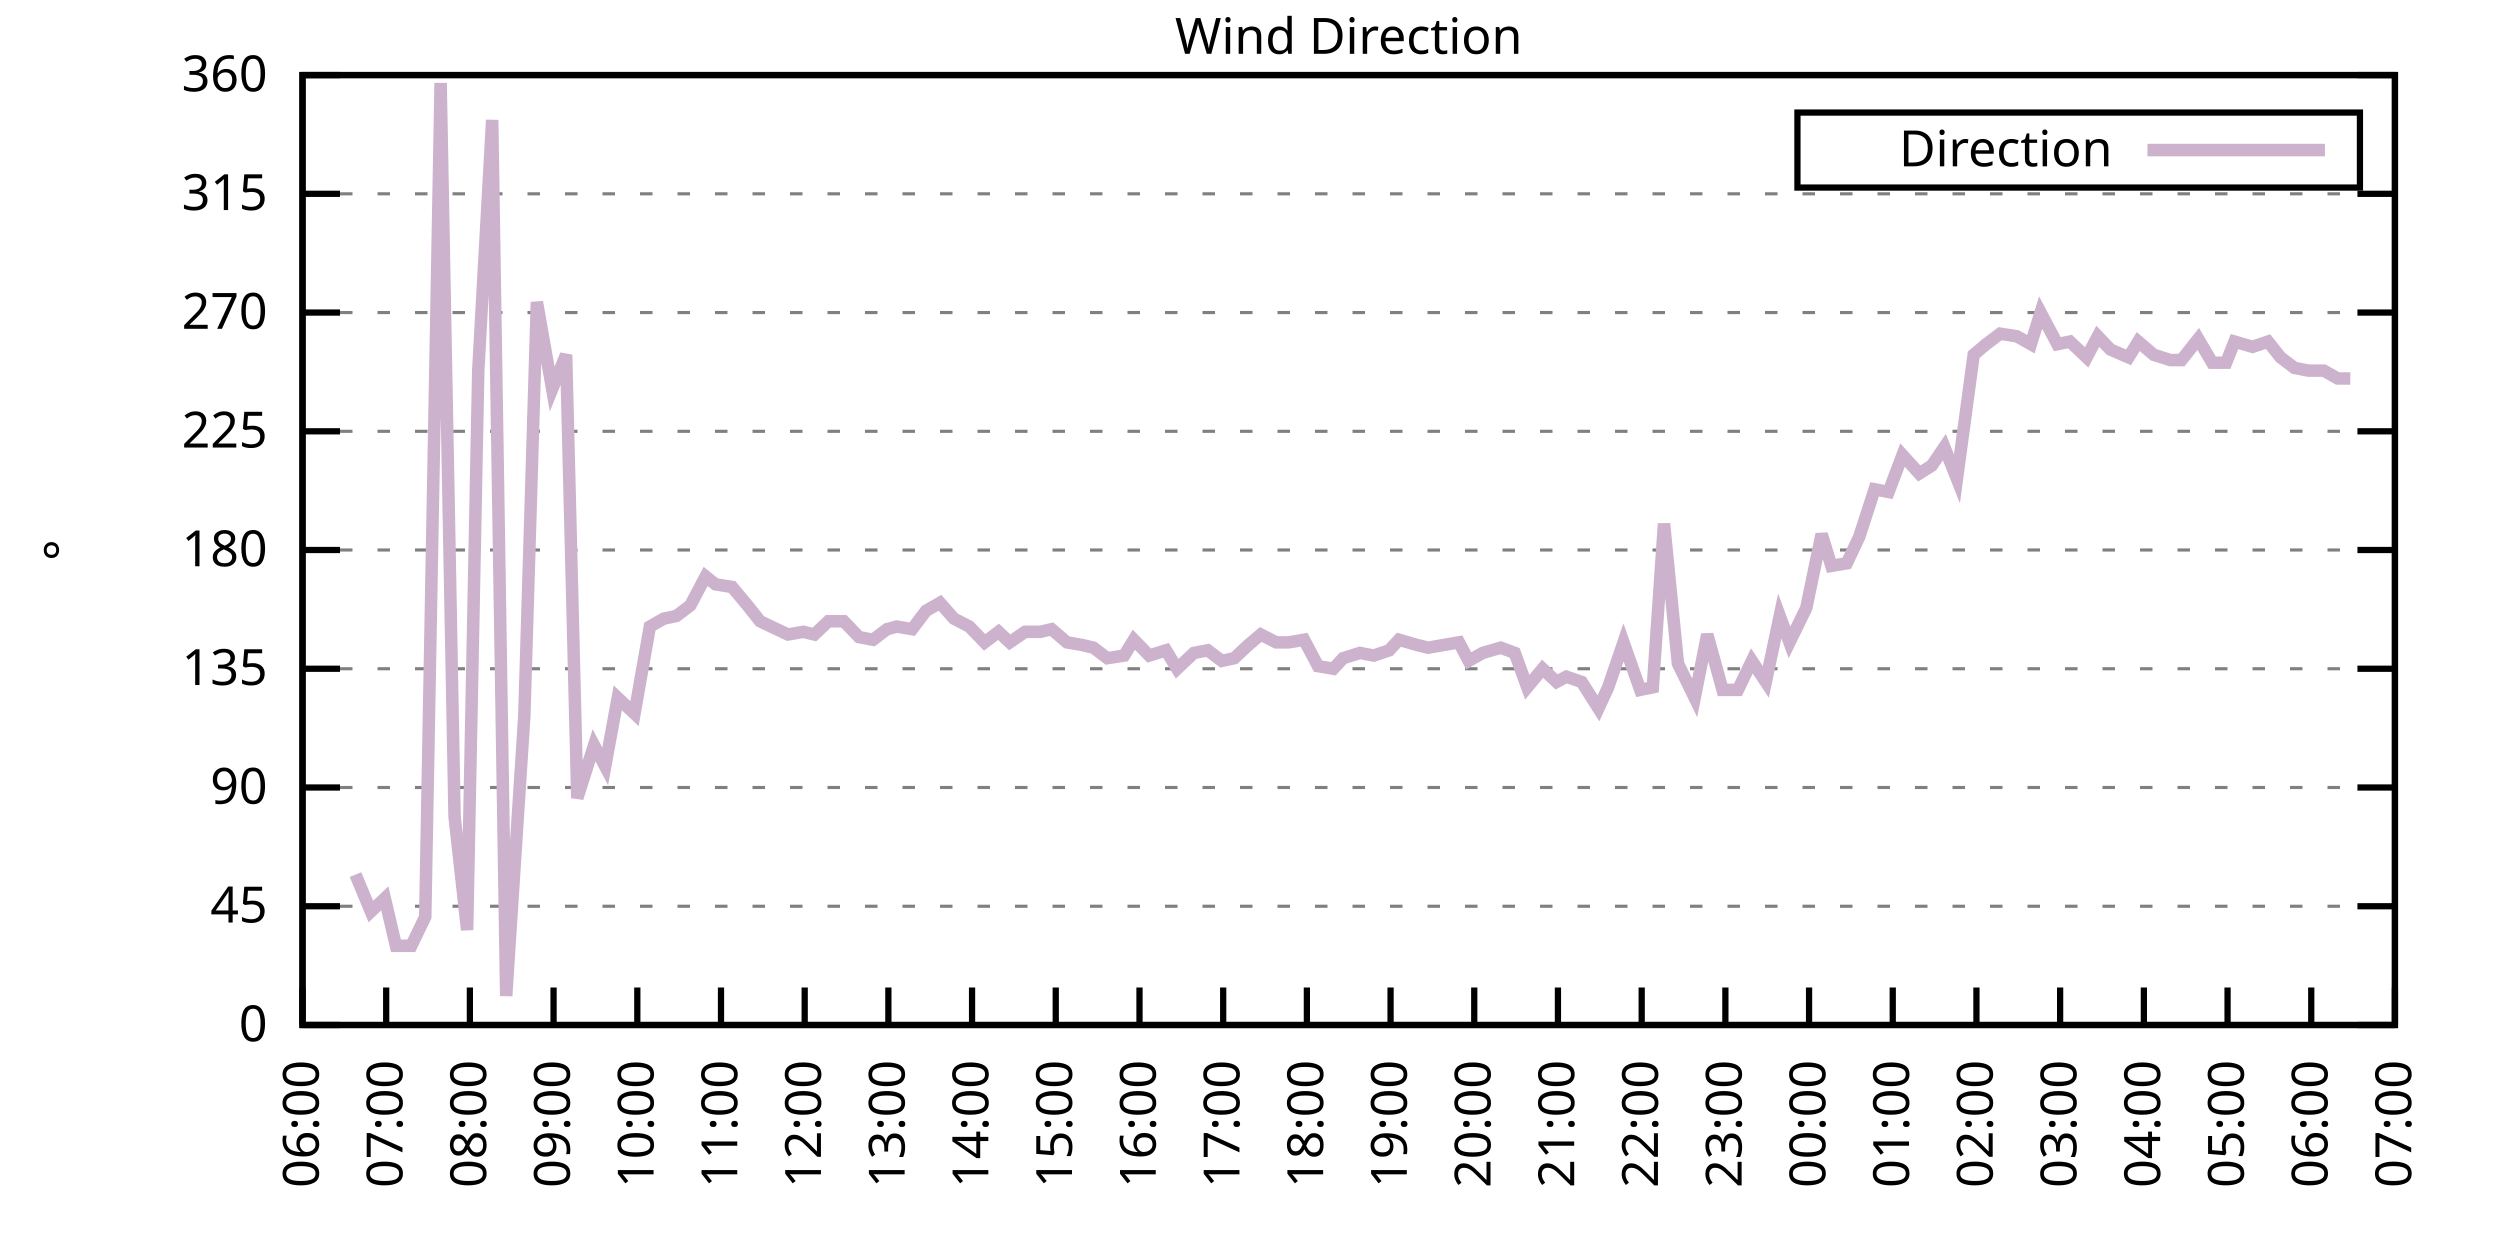
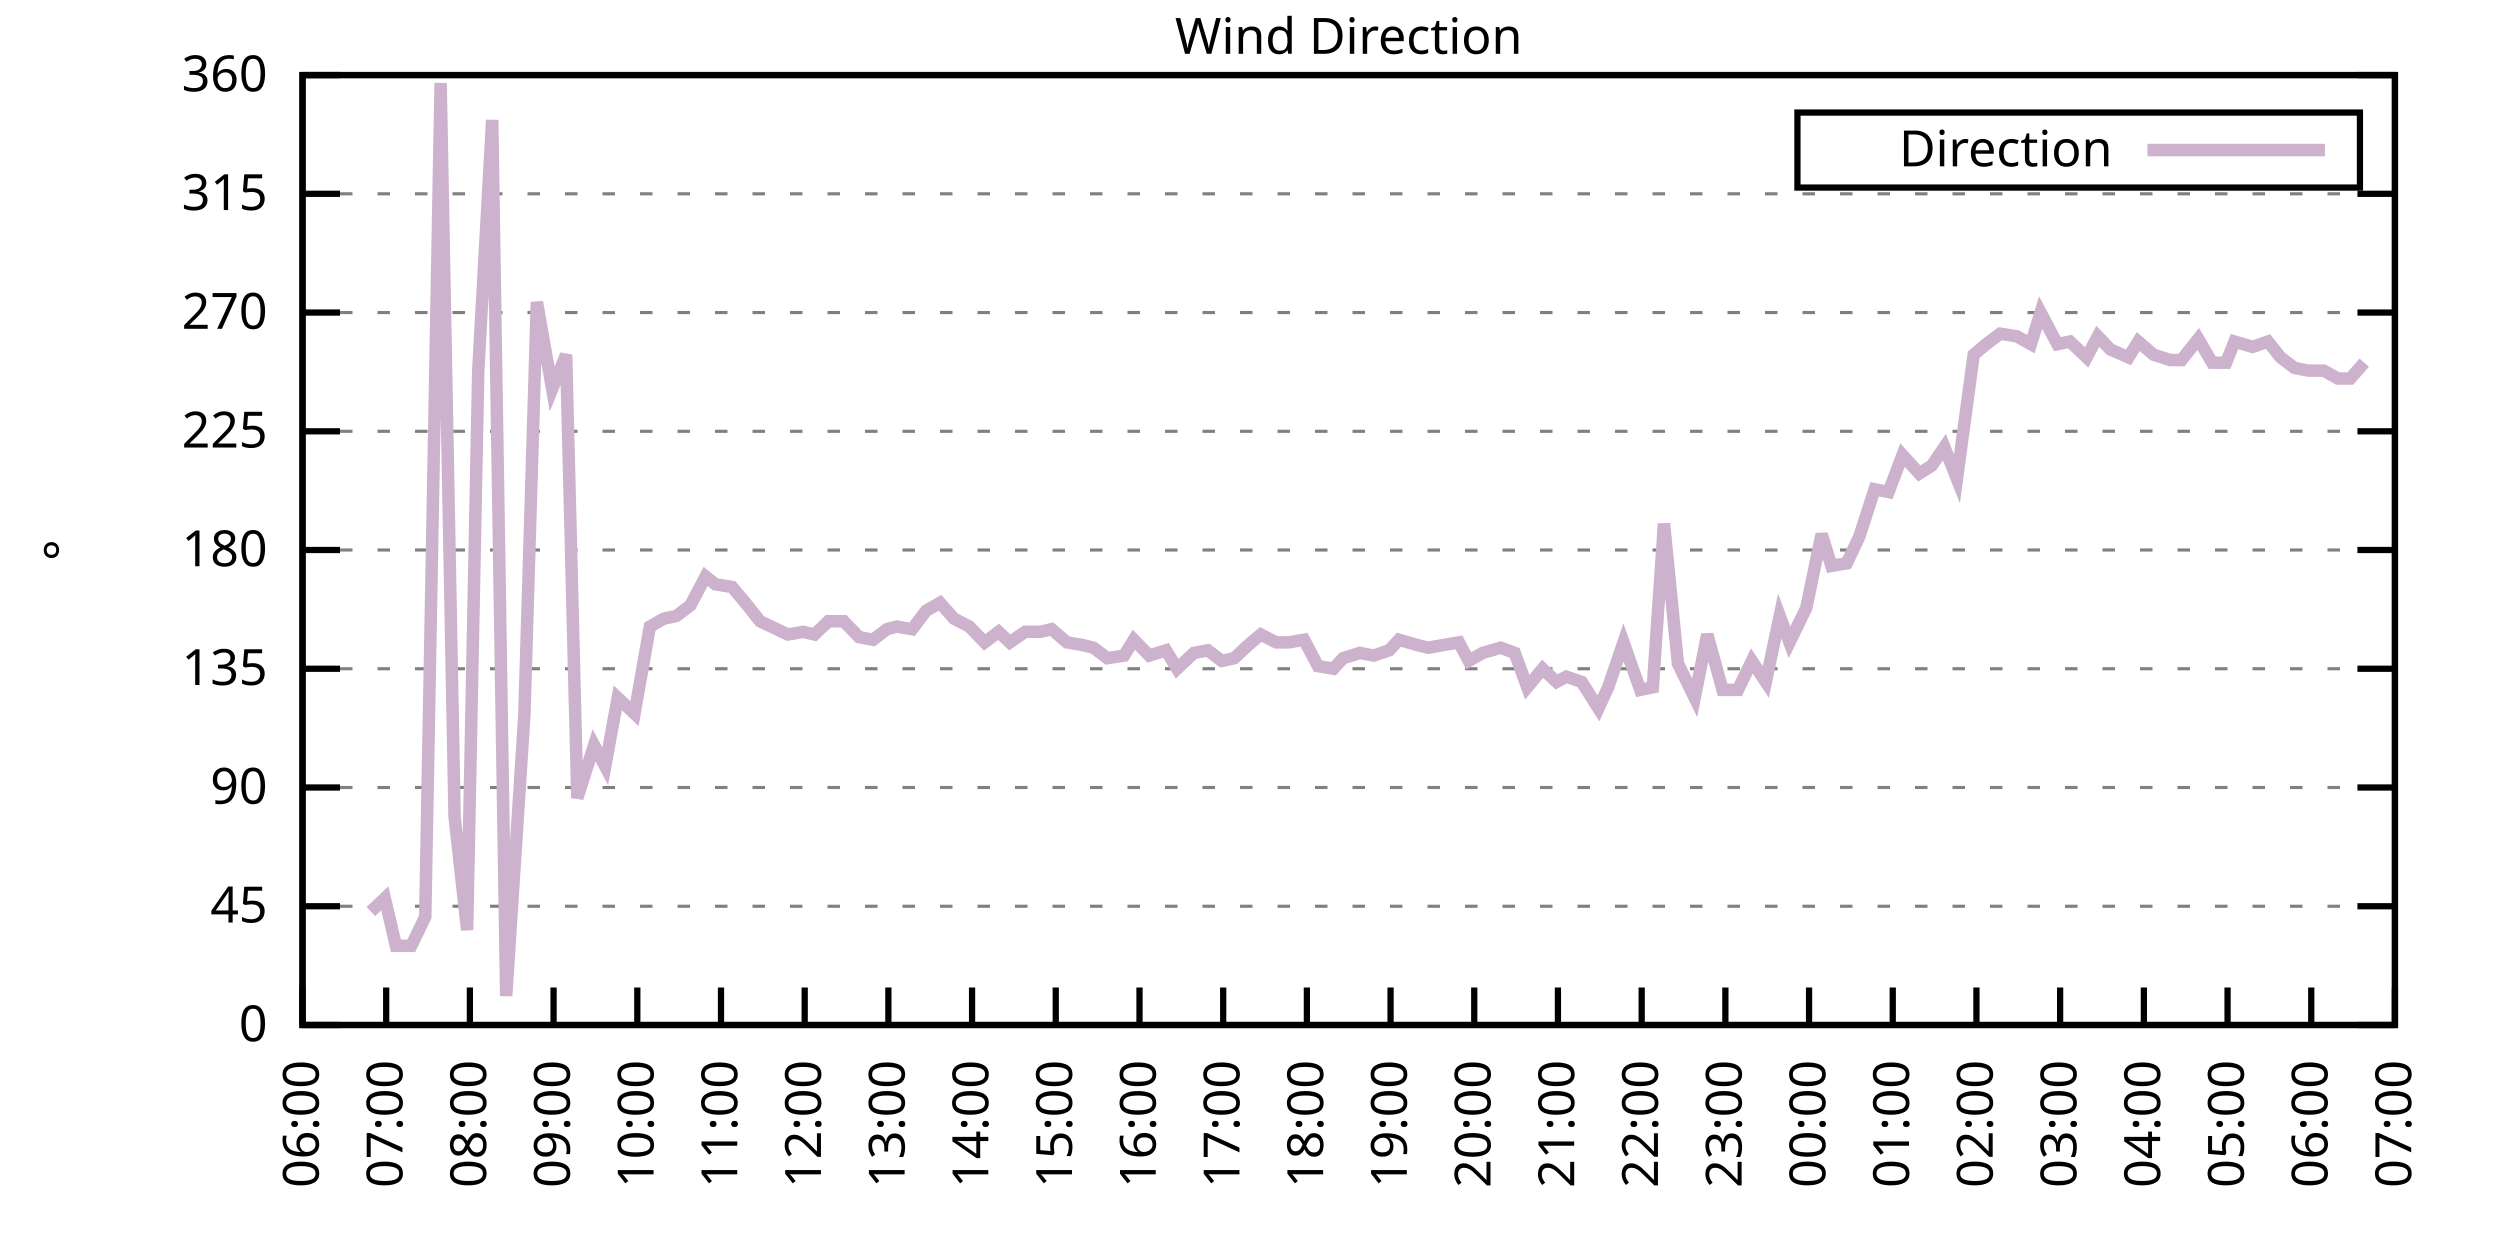
<svg xmlns="http://www.w3.org/2000/svg" xmlns:xlink="http://www.w3.org/1999/xlink" width="400" height="200" viewBox="0 0 400 200">
  <g id="gnuplot_canvas">
    <rect x="0" y="0" width="400" height="200" fill="none" />
    <defs>
      <circle id="gpDot" r="0.5" stroke-width="0.5" stroke="currentColor" />
      <path id="gpPt0" stroke-width="0.333" stroke="currentColor" d="M-1,0 h2 M0,-1 v2" />
      <path id="gpPt1" stroke-width="0.333" stroke="currentColor" d="M-1,-1 L1,1 M1,-1 L-1,1" />
      <path id="gpPt2" stroke-width="0.333" stroke="currentColor" d="M-1,0 L1,0 M0,-1 L0,1 M-1,-1 L1,1 M-1,1 L1,-1" />
      <rect id="gpPt3" stroke-width="0.333" stroke="currentColor" x="-1" y="-1" width="2" height="2" />
      <rect id="gpPt4" stroke-width="0.333" stroke="currentColor" fill="currentColor" x="-1" y="-1" width="2" height="2" />
      <circle id="gpPt5" stroke-width="0.333" stroke="currentColor" cx="0" cy="0" r="1" />
      <use xlink:href="#gpPt5" id="gpPt6" fill="currentColor" stroke="none" />
      <path id="gpPt7" stroke-width="0.333" stroke="currentColor" d="M0,-1.33 L-1.33,0.67 L1.33,0.67 z" />
      <use xlink:href="#gpPt7" id="gpPt8" fill="currentColor" stroke="none" />
      <use xlink:href="#gpPt7" id="gpPt9" stroke="currentColor" transform="rotate(180)" />
      <use xlink:href="#gpPt9" id="gpPt10" fill="currentColor" stroke="none" />
      <use xlink:href="#gpPt3" id="gpPt11" stroke="currentColor" transform="rotate(45)" />
      <use xlink:href="#gpPt11" id="gpPt12" fill="currentColor" stroke="none" />
      <path id="gpPt13" stroke-width="0.333" stroke="currentColor" d="M0,1.330 L1.265,0.411 L0.782,-1.067 L-0.782,-1.076 L-1.265,0.411 z" />
      <use xlink:href="#gpPt13" id="gpPt14" fill="currentColor" stroke="none" />
      <filter id="textbox" filterUnits="objectBoundingBox" x="0" y="0" height="1" width="1">
        <feFlood flood-color="white" flood-opacity="1" result="bgnd" />
        <feComposite in="SourceGraphic" in2="bgnd" operator="atop" />
      </filter>
      <filter id="greybox" filterUnits="objectBoundingBox" x="0" y="0" height="1" width="1">
        <feFlood flood-color="lightgrey" flood-opacity="1" result="grey" />
        <feComposite in="SourceGraphic" in2="grey" operator="atop" />
      </filter>
    </defs>
    <g fill="none" color="white" stroke="currentColor" stroke-width="1.00" stroke-linecap="butt" stroke-linejoin="miter">
</g>
    <g fill="none" color="black" stroke="currentColor" stroke-width="1.00" stroke-linecap="butt" stroke-linejoin="miter">
      <g stroke="none" shape-rendering="crispEdges">
        <polygon fill="rgb(255, 255, 255)" points="48.40,164.00 383.18,164.00 383.18,12.02 48.40,12.02 " />
      </g>
    </g>
    <g fill="none" color="black" stroke="currentColor" stroke-width="1.00" stroke-linecap="butt" stroke-linejoin="miter">
</g>
    <g fill="none" color="black" stroke="black" stroke-width="0.50" stroke-linecap="butt" stroke-linejoin="miter">
</g>
    <g fill="none" color="gray" stroke="currentColor" stroke-width="0.50" stroke-linecap="butt" stroke-linejoin="miter">
      <path stroke="gray" stroke-dasharray="2,4" class="gridline" d="M48.40,164.00 L383.19,164.00  " />
    </g>
    <g fill="none" color="gray" stroke="gray" stroke-width="1.00" stroke-linecap="butt" stroke-linejoin="miter">
</g>
    <g fill="none" color="black" stroke="currentColor" stroke-width="1.00" stroke-linecap="butt" stroke-linejoin="miter">
      <path stroke="black" d="M48.40,164.00 L54.40,164.00 M383.19,164.00 L377.19,164.00  " />
      <g transform="translate(42.80,166.60)" stroke="none" fill="black" font-family="Sans" font-size="8.00" text-anchor="end">
        <text>
          <tspan font-family="Sans"> 0</tspan>
        </text>
      </g>
    </g>
    <g fill="none" color="black" stroke="currentColor" stroke-width="1.00" stroke-linecap="butt" stroke-linejoin="miter">
</g>
    <g fill="none" color="black" stroke="black" stroke-width="0.50" stroke-linecap="butt" stroke-linejoin="miter">
</g>
    <g fill="none" color="gray" stroke="currentColor" stroke-width="0.50" stroke-linecap="butt" stroke-linejoin="miter">
      <path stroke="gray" stroke-dasharray="2,4" class="gridline" d="M48.40,145.00 L383.19,145.00  " />
    </g>
    <g fill="none" color="gray" stroke="gray" stroke-width="1.00" stroke-linecap="butt" stroke-linejoin="miter">
</g>
    <g fill="none" color="black" stroke="currentColor" stroke-width="1.00" stroke-linecap="butt" stroke-linejoin="miter">
      <path stroke="black" d="M48.40,145.00 L54.40,145.00 M383.19,145.00 L377.19,145.00  " />
      <g transform="translate(42.80,147.60)" stroke="none" fill="black" font-family="Sans" font-size="8.00" text-anchor="end">
        <text>
          <tspan font-family="Sans"> 45</tspan>
        </text>
      </g>
    </g>
    <g fill="none" color="black" stroke="currentColor" stroke-width="1.00" stroke-linecap="butt" stroke-linejoin="miter">
</g>
    <g fill="none" color="black" stroke="black" stroke-width="0.50" stroke-linecap="butt" stroke-linejoin="miter">
</g>
    <g fill="none" color="gray" stroke="currentColor" stroke-width="0.50" stroke-linecap="butt" stroke-linejoin="miter">
      <path stroke="gray" stroke-dasharray="2,4" class="gridline" d="M48.40,126.00 L383.19,126.00  " />
    </g>
    <g fill="none" color="gray" stroke="gray" stroke-width="1.00" stroke-linecap="butt" stroke-linejoin="miter">
</g>
    <g fill="none" color="black" stroke="currentColor" stroke-width="1.00" stroke-linecap="butt" stroke-linejoin="miter">
      <path stroke="black" d="M48.40,126.00 L54.40,126.00 M383.19,126.00 L377.19,126.00  " />
      <g transform="translate(42.80,128.60)" stroke="none" fill="black" font-family="Sans" font-size="8.00" text-anchor="end">
        <text>
          <tspan font-family="Sans"> 90</tspan>
        </text>
      </g>
    </g>
    <g fill="none" color="black" stroke="currentColor" stroke-width="1.00" stroke-linecap="butt" stroke-linejoin="miter">
</g>
    <g fill="none" color="black" stroke="black" stroke-width="0.50" stroke-linecap="butt" stroke-linejoin="miter">
</g>
    <g fill="none" color="gray" stroke="currentColor" stroke-width="0.50" stroke-linecap="butt" stroke-linejoin="miter">
      <path stroke="gray" stroke-dasharray="2,4" class="gridline" d="M48.40,107.00 L383.19,107.00  " />
    </g>
    <g fill="none" color="gray" stroke="gray" stroke-width="1.00" stroke-linecap="butt" stroke-linejoin="miter">
</g>
    <g fill="none" color="black" stroke="currentColor" stroke-width="1.00" stroke-linecap="butt" stroke-linejoin="miter">
      <path stroke="black" d="M48.40,107.00 L54.40,107.00 M383.19,107.00 L377.19,107.00  " />
      <g transform="translate(42.80,109.60)" stroke="none" fill="black" font-family="Sans" font-size="8.00" text-anchor="end">
        <text>
          <tspan font-family="Sans"> 135</tspan>
        </text>
      </g>
    </g>
    <g fill="none" color="black" stroke="currentColor" stroke-width="1.00" stroke-linecap="butt" stroke-linejoin="miter">
</g>
    <g fill="none" color="black" stroke="black" stroke-width="0.50" stroke-linecap="butt" stroke-linejoin="miter">
</g>
    <g fill="none" color="gray" stroke="currentColor" stroke-width="0.50" stroke-linecap="butt" stroke-linejoin="miter">
      <path stroke="gray" stroke-dasharray="2,4" class="gridline" d="M48.40,88.00 L383.19,88.00  " />
    </g>
    <g fill="none" color="gray" stroke="gray" stroke-width="1.00" stroke-linecap="butt" stroke-linejoin="miter">
</g>
    <g fill="none" color="black" stroke="currentColor" stroke-width="1.00" stroke-linecap="butt" stroke-linejoin="miter">
      <path stroke="black" d="M48.40,88.00 L54.40,88.00 M383.19,88.00 L377.19,88.00  " />
      <g transform="translate(42.80,90.60)" stroke="none" fill="black" font-family="Sans" font-size="8.00" text-anchor="end">
        <text>
          <tspan font-family="Sans"> 180</tspan>
        </text>
      </g>
    </g>
    <g fill="none" color="black" stroke="currentColor" stroke-width="1.00" stroke-linecap="butt" stroke-linejoin="miter">
</g>
    <g fill="none" color="black" stroke="black" stroke-width="0.50" stroke-linecap="butt" stroke-linejoin="miter">
</g>
    <g fill="none" color="gray" stroke="currentColor" stroke-width="0.50" stroke-linecap="butt" stroke-linejoin="miter">
      <path stroke="gray" stroke-dasharray="2,4" class="gridline" d="M48.40,69.01 L383.19,69.01  " />
    </g>
    <g fill="none" color="gray" stroke="gray" stroke-width="1.00" stroke-linecap="butt" stroke-linejoin="miter">
</g>
    <g fill="none" color="black" stroke="currentColor" stroke-width="1.00" stroke-linecap="butt" stroke-linejoin="miter">
      <path stroke="black" d="M48.40,69.01 L54.40,69.01 M383.19,69.01 L377.19,69.01  " />
      <g transform="translate(42.80,71.61)" stroke="none" fill="black" font-family="Sans" font-size="8.00" text-anchor="end">
        <text>
          <tspan font-family="Sans"> 225</tspan>
        </text>
      </g>
    </g>
    <g fill="none" color="black" stroke="currentColor" stroke-width="1.00" stroke-linecap="butt" stroke-linejoin="miter">
</g>
    <g fill="none" color="black" stroke="black" stroke-width="0.50" stroke-linecap="butt" stroke-linejoin="miter">
</g>
    <g fill="none" color="gray" stroke="currentColor" stroke-width="0.50" stroke-linecap="butt" stroke-linejoin="miter">
      <path stroke="gray" stroke-dasharray="2,4" class="gridline" d="M48.40,50.01 L383.19,50.01  " />
    </g>
    <g fill="none" color="gray" stroke="gray" stroke-width="1.00" stroke-linecap="butt" stroke-linejoin="miter">
</g>
    <g fill="none" color="black" stroke="currentColor" stroke-width="1.00" stroke-linecap="butt" stroke-linejoin="miter">
      <path stroke="black" d="M48.40,50.01 L54.40,50.01 M383.19,50.01 L377.19,50.01  " />
      <g transform="translate(42.80,52.61)" stroke="none" fill="black" font-family="Sans" font-size="8.00" text-anchor="end">
        <text>
          <tspan font-family="Sans"> 270</tspan>
        </text>
      </g>
    </g>
    <g fill="none" color="black" stroke="currentColor" stroke-width="1.00" stroke-linecap="butt" stroke-linejoin="miter">
</g>
    <g fill="none" color="black" stroke="black" stroke-width="0.50" stroke-linecap="butt" stroke-linejoin="miter">
</g>
    <g fill="none" color="gray" stroke="currentColor" stroke-width="0.50" stroke-linecap="butt" stroke-linejoin="miter">
      <path stroke="gray" stroke-dasharray="2,4" class="gridline" d="M48.40,31.01 L383.19,31.01  " />
    </g>
    <g fill="none" color="gray" stroke="gray" stroke-width="1.00" stroke-linecap="butt" stroke-linejoin="miter">
</g>
    <g fill="none" color="black" stroke="currentColor" stroke-width="1.00" stroke-linecap="butt" stroke-linejoin="miter">
      <path stroke="black" d="M48.40,31.01 L54.40,31.01 M383.19,31.01 L377.19,31.01  " />
      <g transform="translate(42.80,33.61)" stroke="none" fill="black" font-family="Sans" font-size="8.00" text-anchor="end">
        <text>
          <tspan font-family="Sans"> 315</tspan>
        </text>
      </g>
    </g>
    <g fill="none" color="black" stroke="currentColor" stroke-width="1.00" stroke-linecap="butt" stroke-linejoin="miter">
</g>
    <g fill="none" color="black" stroke="black" stroke-width="0.50" stroke-linecap="butt" stroke-linejoin="miter">
</g>
    <g fill="none" color="gray" stroke="currentColor" stroke-width="0.50" stroke-linecap="butt" stroke-linejoin="miter">
      <path stroke="gray" stroke-dasharray="2,4" class="gridline" d="M48.40,12.01 L383.19,12.01  " />
    </g>
    <g fill="none" color="gray" stroke="gray" stroke-width="1.00" stroke-linecap="butt" stroke-linejoin="miter">
</g>
    <g fill="none" color="black" stroke="currentColor" stroke-width="1.00" stroke-linecap="butt" stroke-linejoin="miter">
      <path stroke="black" d="M48.40,12.01 L54.40,12.01 M383.19,12.01 L377.19,12.01  " />
      <g transform="translate(42.80,14.61)" stroke="none" fill="black" font-family="Sans" font-size="8.00" text-anchor="end">
        <text>
          <tspan font-family="Sans"> 360</tspan>
        </text>
      </g>
    </g>
    <g fill="none" color="black" stroke="currentColor" stroke-width="1.00" stroke-linecap="butt" stroke-linejoin="miter">
      <path stroke="black" d="M48.40,164.00 L48.40,158.00  " />
      <g transform="translate(51.00,169.60) rotate(270.00)" stroke="none" fill="black" font-family="Sans" font-size="8.00" text-anchor="end">
        <text>
          <tspan font-family="Sans">06:00</tspan>
        </text>
      </g>
    </g>
    <g fill="none" color="black" stroke="currentColor" stroke-width="1.00" stroke-linecap="butt" stroke-linejoin="miter">
      <path stroke="black" d="M61.79,164.00 L61.79,158.00  " />
      <g transform="translate(64.39,169.60) rotate(270.00)" stroke="none" fill="black" font-family="Sans" font-size="8.00" text-anchor="end">
        <text>
          <tspan font-family="Sans">07:00</tspan>
        </text>
      </g>
    </g>
    <g fill="none" color="black" stroke="currentColor" stroke-width="1.00" stroke-linecap="butt" stroke-linejoin="miter">
      <path stroke="black" d="M75.18,164.00 L75.18,158.00  " />
      <g transform="translate(77.78,169.60) rotate(270.00)" stroke="none" fill="black" font-family="Sans" font-size="8.00" text-anchor="end">
        <text>
          <tspan font-family="Sans">08:00</tspan>
        </text>
      </g>
    </g>
    <g fill="none" color="black" stroke="currentColor" stroke-width="1.00" stroke-linecap="butt" stroke-linejoin="miter">
      <path stroke="black" d="M88.57,164.00 L88.57,158.00  " />
      <g transform="translate(91.17,169.60) rotate(270.00)" stroke="none" fill="black" font-family="Sans" font-size="8.00" text-anchor="end">
        <text>
          <tspan font-family="Sans">09:00</tspan>
        </text>
      </g>
    </g>
    <g fill="none" color="black" stroke="currentColor" stroke-width="1.00" stroke-linecap="butt" stroke-linejoin="miter">
      <path stroke="black" d="M101.97,164.00 L101.97,158.00  " />
      <g transform="translate(104.57,169.60) rotate(270.00)" stroke="none" fill="black" font-family="Sans" font-size="8.00" text-anchor="end">
        <text>
          <tspan font-family="Sans">10:00</tspan>
        </text>
      </g>
    </g>
    <g fill="none" color="black" stroke="currentColor" stroke-width="1.00" stroke-linecap="butt" stroke-linejoin="miter">
      <path stroke="black" d="M115.36,164.00 L115.36,158.00  " />
      <g transform="translate(117.96,169.60) rotate(270.00)" stroke="none" fill="black" font-family="Sans" font-size="8.00" text-anchor="end">
        <text>
          <tspan font-family="Sans">11:00</tspan>
        </text>
      </g>
    </g>
    <g fill="none" color="black" stroke="currentColor" stroke-width="1.00" stroke-linecap="butt" stroke-linejoin="miter">
      <path stroke="black" d="M128.75,164.00 L128.75,158.00  " />
      <g transform="translate(131.35,169.60) rotate(270.00)" stroke="none" fill="black" font-family="Sans" font-size="8.00" text-anchor="end">
        <text>
          <tspan font-family="Sans">12:00</tspan>
        </text>
      </g>
    </g>
    <g fill="none" color="black" stroke="currentColor" stroke-width="1.00" stroke-linecap="butt" stroke-linejoin="miter">
      <path stroke="black" d="M142.14,164.00 L142.14,158.00  " />
      <g transform="translate(144.74,169.60) rotate(270.00)" stroke="none" fill="black" font-family="Sans" font-size="8.00" text-anchor="end">
        <text>
          <tspan font-family="Sans">13:00</tspan>
        </text>
      </g>
    </g>
    <g fill="none" color="black" stroke="currentColor" stroke-width="1.00" stroke-linecap="butt" stroke-linejoin="miter">
      <path stroke="black" d="M155.53,164.00 L155.53,158.00  " />
      <g transform="translate(158.13,169.60) rotate(270.00)" stroke="none" fill="black" font-family="Sans" font-size="8.00" text-anchor="end">
        <text>
          <tspan font-family="Sans">14:00</tspan>
        </text>
      </g>
    </g>
    <g fill="none" color="black" stroke="currentColor" stroke-width="1.00" stroke-linecap="butt" stroke-linejoin="miter">
      <path stroke="black" d="M168.92,164.00 L168.92,158.00  " />
      <g transform="translate(171.52,169.60) rotate(270.00)" stroke="none" fill="black" font-family="Sans" font-size="8.00" text-anchor="end">
        <text>
          <tspan font-family="Sans">15:00</tspan>
        </text>
      </g>
    </g>
    <g fill="none" color="black" stroke="currentColor" stroke-width="1.00" stroke-linecap="butt" stroke-linejoin="miter">
      <path stroke="black" d="M182.32,164.00 L182.32,158.00  " />
      <g transform="translate(184.92,169.60) rotate(270.00)" stroke="none" fill="black" font-family="Sans" font-size="8.00" text-anchor="end">
        <text>
          <tspan font-family="Sans">16:00</tspan>
        </text>
      </g>
    </g>
    <g fill="none" color="black" stroke="currentColor" stroke-width="1.00" stroke-linecap="butt" stroke-linejoin="miter">
      <path stroke="black" d="M195.71,164.00 L195.71,158.00  " />
      <g transform="translate(198.31,169.60) rotate(270.00)" stroke="none" fill="black" font-family="Sans" font-size="8.00" text-anchor="end">
        <text>
          <tspan font-family="Sans">17:00</tspan>
        </text>
      </g>
    </g>
    <g fill="none" color="black" stroke="currentColor" stroke-width="1.00" stroke-linecap="butt" stroke-linejoin="miter">
      <path stroke="black" d="M209.10,164.00 L209.10,158.00  " />
      <g transform="translate(211.70,169.60) rotate(270.00)" stroke="none" fill="black" font-family="Sans" font-size="8.00" text-anchor="end">
        <text>
          <tspan font-family="Sans">18:00</tspan>
        </text>
      </g>
    </g>
    <g fill="none" color="black" stroke="currentColor" stroke-width="1.00" stroke-linecap="butt" stroke-linejoin="miter">
      <path stroke="black" d="M222.49,164.00 L222.49,158.00  " />
      <g transform="translate(225.09,169.60) rotate(270.00)" stroke="none" fill="black" font-family="Sans" font-size="8.00" text-anchor="end">
        <text>
          <tspan font-family="Sans">19:00</tspan>
        </text>
      </g>
    </g>
    <g fill="none" color="black" stroke="currentColor" stroke-width="1.00" stroke-linecap="butt" stroke-linejoin="miter">
      <path stroke="black" d="M235.88,164.00 L235.88,158.00  " />
      <g transform="translate(238.48,169.60) rotate(270.00)" stroke="none" fill="black" font-family="Sans" font-size="8.00" text-anchor="end">
        <text>
          <tspan font-family="Sans">20:00</tspan>
        </text>
      </g>
    </g>
    <g fill="none" color="black" stroke="currentColor" stroke-width="1.00" stroke-linecap="butt" stroke-linejoin="miter">
      <path stroke="black" d="M249.27,164.00 L249.27,158.00  " />
      <g transform="translate(251.87,169.60) rotate(270.00)" stroke="none" fill="black" font-family="Sans" font-size="8.00" text-anchor="end">
        <text>
          <tspan font-family="Sans">21:00</tspan>
        </text>
      </g>
    </g>
    <g fill="none" color="black" stroke="currentColor" stroke-width="1.00" stroke-linecap="butt" stroke-linejoin="miter">
      <path stroke="black" d="M262.67,164.00 L262.67,158.00  " />
      <g transform="translate(265.27,169.60) rotate(270.00)" stroke="none" fill="black" font-family="Sans" font-size="8.00" text-anchor="end">
        <text>
          <tspan font-family="Sans">22:00</tspan>
        </text>
      </g>
    </g>
    <g fill="none" color="black" stroke="currentColor" stroke-width="1.00" stroke-linecap="butt" stroke-linejoin="miter">
      <path stroke="black" d="M276.06,164.00 L276.06,158.00  " />
      <g transform="translate(278.66,169.60) rotate(270.00)" stroke="none" fill="black" font-family="Sans" font-size="8.00" text-anchor="end">
        <text>
          <tspan font-family="Sans">23:00</tspan>
        </text>
      </g>
    </g>
    <g fill="none" color="black" stroke="currentColor" stroke-width="1.00" stroke-linecap="butt" stroke-linejoin="miter">
      <path stroke="black" d="M289.45,164.00 L289.45,158.00  " />
      <g transform="translate(292.05,169.60) rotate(270.00)" stroke="none" fill="black" font-family="Sans" font-size="8.00" text-anchor="end">
        <text>
          <tspan font-family="Sans">00:00</tspan>
        </text>
      </g>
    </g>
    <g fill="none" color="black" stroke="currentColor" stroke-width="1.00" stroke-linecap="butt" stroke-linejoin="miter">
      <path stroke="black" d="M302.84,164.00 L302.84,158.00  " />
      <g transform="translate(305.44,169.60) rotate(270.00)" stroke="none" fill="black" font-family="Sans" font-size="8.00" text-anchor="end">
        <text>
          <tspan font-family="Sans">01:00</tspan>
        </text>
      </g>
    </g>
    <g fill="none" color="black" stroke="currentColor" stroke-width="1.00" stroke-linecap="butt" stroke-linejoin="miter">
      <path stroke="black" d="M316.23,164.00 L316.23,158.00  " />
      <g transform="translate(318.83,169.60) rotate(270.00)" stroke="none" fill="black" font-family="Sans" font-size="8.00" text-anchor="end">
        <text>
          <tspan font-family="Sans">02:00</tspan>
        </text>
      </g>
    </g>
    <g fill="none" color="black" stroke="currentColor" stroke-width="1.00" stroke-linecap="butt" stroke-linejoin="miter">
      <path stroke="black" d="M329.62,164.00 L329.62,158.00  " />
      <g transform="translate(332.22,169.60) rotate(270.00)" stroke="none" fill="black" font-family="Sans" font-size="8.00" text-anchor="end">
        <text>
          <tspan font-family="Sans">03:00</tspan>
        </text>
      </g>
    </g>
    <g fill="none" color="black" stroke="currentColor" stroke-width="1.00" stroke-linecap="butt" stroke-linejoin="miter">
      <path stroke="black" d="M343.02,164.00 L343.02,158.00  " />
      <g transform="translate(345.62,169.60) rotate(270.00)" stroke="none" fill="black" font-family="Sans" font-size="8.00" text-anchor="end">
        <text>
          <tspan font-family="Sans">04:00</tspan>
        </text>
      </g>
    </g>
    <g fill="none" color="black" stroke="currentColor" stroke-width="1.00" stroke-linecap="butt" stroke-linejoin="miter">
      <path stroke="black" d="M356.41,164.00 L356.41,158.00  " />
      <g transform="translate(359.01,169.60) rotate(270.00)" stroke="none" fill="black" font-family="Sans" font-size="8.00" text-anchor="end">
        <text>
          <tspan font-family="Sans">05:00</tspan>
        </text>
      </g>
    </g>
    <g fill="none" color="black" stroke="currentColor" stroke-width="1.00" stroke-linecap="butt" stroke-linejoin="miter">
      <path stroke="black" d="M369.80,164.00 L369.80,158.00  " />
      <g transform="translate(372.40,169.60) rotate(270.00)" stroke="none" fill="black" font-family="Sans" font-size="8.00" text-anchor="end">
        <text>
          <tspan font-family="Sans">06:00</tspan>
        </text>
      </g>
    </g>
    <g fill="none" color="black" stroke="currentColor" stroke-width="1.00" stroke-linecap="butt" stroke-linejoin="miter">
      <path stroke="black" d="M383.19,164.00 L383.19,158.00  " />
      <g transform="translate(385.79,169.60) rotate(270.00)" stroke="none" fill="black" font-family="Sans" font-size="8.00" text-anchor="end">
        <text>
          <tspan font-family="Sans">07:00</tspan>
        </text>
      </g>
    </g>
    <g fill="none" color="black" stroke="currentColor" stroke-width="1.00" stroke-linecap="butt" stroke-linejoin="miter">
</g>
    <g fill="none" color="black" stroke="currentColor" stroke-width="1.00" stroke-linecap="butt" stroke-linejoin="miter">
      <path stroke="black" d="M48.40,12.01 L48.40,164.00 L383.19,164.00 L383.19,12.01 L48.40,12.01 Z  " />
    </g>
    <g fill="none" color="black" stroke="currentColor" stroke-width="1.00" stroke-linecap="butt" stroke-linejoin="miter">
</g>
    <g fill="none" color="black" stroke="currentColor" stroke-width="1.00" stroke-linecap="butt" stroke-linejoin="miter">
      <path stroke="black" d="M287.59,30.01 L287.59,18.01 L377.59,18.01 L377.59,30.01 L287.59,30.01 Z  " />
    </g>
    <g id="Wind_direction_plot_1">
      <g fill="none" color="white" stroke="black" stroke-width="2.00" stroke-linecap="butt" stroke-linejoin="miter">
</g>
      <g fill="none" color="black" stroke="currentColor" stroke-width="2.00" stroke-linecap="butt" stroke-linejoin="miter">
        <g transform="translate(337.99,26.61)" stroke="none" fill="black" font-family="Sans" font-size="8.00" text-anchor="end">
          <text>
            <tspan font-family="Sans">Direction</tspan>
          </text>
        </g>
      </g>
      <g fill="none" color="black" stroke="currentColor" stroke-width="2.00" stroke-linecap="butt" stroke-linejoin="miter">
-         <path stroke="rgb(204, 178, 204)" d="M343.59,24.01 L371.99,24.01 M56.88,139.93 L59.34,145.85 L61.57,143.73 L63.35,151.33 L65.81,151.33 L68.04,146.69   L70.50,13.28 L72.73,130.65 L74.74,148.80 L76.52,59.30 L78.75,19.19 L80.99,159.36 L83.89,114.60 L85.90,48.32   L88.35,62.25 L90.58,56.76 L92.37,127.69 L95.05,119.25 L96.83,122.62 L98.84,111.65 L101.52,114.18 L103.98,100.25   L106.21,98.98 L108.22,98.56 L110.45,96.87 L112.90,92.23 L114.47,93.49 L117.14,93.92 L119.60,96.87 L121.61,99.40   L123.39,100.25 L126.07,101.52 L128.53,101.09 L130.31,101.52 L132.54,99.40 L135.00,99.40 L137.45,101.94 L139.69,102.36   L141.92,100.67 L143.48,100.25 L145.94,100.67 L148.17,97.72 L150.40,96.45 L152.63,98.98 L155.09,100.25 L157.54,102.78   L159.77,101.09 L161.56,102.78 L164.01,101.09 L166.47,101.09 L168.25,100.67 L170.71,102.78 L173.17,103.20 L174.95,103.63   L177.18,105.31 L179.86,104.89 L181.42,102.36 L183.88,104.89 L186.56,104.05 L188.34,107.00 L191.02,104.47 L193.25,104.05   L195.48,105.74 L197.49,105.31 L199.73,103.20 L201.73,101.52 L204.19,102.78 L206.20,102.78 L208.65,102.36 L210.88,106.58   L213.34,107.00 L214.90,105.31 L217.58,104.47 L219.81,104.89 L222.27,104.05 L223.83,102.36 L226.73,103.20 L228.52,103.63   L230.97,103.20 L233.43,102.78 L234.99,105.74 L237.22,104.47 L240.12,103.63 L242.36,104.47 L244.36,109.96 L246.82,107.00   L249.05,109.11 L250.61,108.27 L253.07,109.11 L255.75,113.34 L257.31,109.96 L259.76,102.78 L262.44,110.38 L264.45,109.96   L266.24,83.78 L268.47,106.16 L271.15,111.65 L273.16,101.52 L275.61,110.38 L278.07,110.38 L280.30,105.74 L282.53,109.11   L284.76,98.56 L286.32,102.78 L289.00,97.29 L291.46,85.47 L293.02,90.54 L295.48,90.12 L297.48,85.89 L299.94,78.29   L302.17,78.72 L304.40,72.81 L307.08,75.76 L309.09,74.49 L311.10,71.54 L313.11,76.61 L315.79,56.76 L317.79,55.07   L320.03,53.39 L322.70,53.81 L324.94,55.07 L326.50,50.01 L329.18,55.07 L331.19,54.65 L333.86,57.18 L335.65,53.81   L337.66,55.92 L340.56,57.18 L342.12,54.65 L344.58,56.76 L347.26,57.61 L349.04,57.61 L351.72,54.23 L353.95,58.03   L356.18,58.03 L357.52,54.65 L360.42,55.50 L362.88,54.65 L364.89,57.18 L367.12,58.87 L369.35,59.30 L371.81,59.30   L374.04,60.56 L376.05,60.56  " />
+         <path stroke="rgb(204, 178, 204)" d="M343.59,24.01 L371.99,24.01 M59.34,145.85 L61.57,143.73 L63.35,151.33 L65.81,151.33 L68.04,146.69 L70.50,13.28   L72.73,130.65 L74.74,148.80 L76.52,59.30 L78.75,19.19 L80.99,159.36 L83.89,114.60 L85.90,48.32 L88.35,62.25   L90.58,56.76 L92.37,127.69 L95.05,119.25 L96.83,122.62 L98.84,111.65 L101.52,114.18 L103.98,100.25 L106.21,98.98   L108.22,98.56 L110.45,96.87 L112.90,92.23 L114.47,93.49 L117.14,93.92 L119.60,96.87 L121.61,99.40 L123.39,100.25   L126.07,101.52 L128.53,101.09 L130.31,101.52 L132.54,99.40 L135.00,99.40 L137.45,101.94 L139.69,102.36 L141.92,100.67   L143.48,100.25 L145.94,100.67 L148.17,97.72 L150.40,96.45 L152.63,98.98 L155.09,100.25 L157.54,102.78 L159.77,101.09   L161.56,102.78 L164.01,101.09 L166.47,101.09 L168.25,100.67 L170.71,102.78 L173.17,103.20 L174.95,103.63 L177.18,105.31   L179.86,104.89 L181.42,102.36 L183.88,104.89 L186.56,104.05 L188.34,107.00 L191.02,104.47 L193.25,104.05 L195.48,105.74   L197.49,105.31 L199.73,103.20 L201.73,101.52 L204.19,102.78 L206.20,102.78 L208.65,102.36 L210.88,106.58 L213.34,107.00   L214.90,105.31 L217.58,104.47 L219.81,104.89 L222.27,104.05 L223.83,102.36 L226.73,103.20 L228.52,103.63 L230.97,103.20   L233.43,102.78 L234.99,105.74 L237.22,104.47 L240.12,103.63 L242.36,104.47 L244.36,109.96 L246.82,107.00 L249.05,109.11   L250.61,108.27 L253.07,109.11 L255.75,113.34 L257.31,109.96 L259.76,102.78 L262.44,110.38 L264.45,109.96 L266.24,83.78   L268.47,106.16 L271.15,111.65 L273.16,101.52 L275.61,110.38 L278.07,110.38 L280.30,105.74 L282.53,109.11 L284.76,98.56   L286.32,102.78 L289.00,97.29 L291.46,85.47 L293.02,90.54 L295.48,90.12 L297.48,85.89 L299.94,78.29 L302.17,78.72   L304.40,72.81 L307.08,75.76 L309.09,74.49 L311.10,71.54 L313.11,76.61 L315.79,56.76 L317.79,55.07 L320.03,53.39   L322.70,53.81 L324.94,55.07 L326.50,50.01 L329.18,55.07 L331.19,54.65 L333.86,57.18 L335.65,53.81 L337.66,55.92   L340.56,57.18 L342.12,54.65 L344.58,56.76 L347.26,57.61 L349.04,57.61 L351.72,54.23 L353.95,58.03 L356.18,58.03   L357.52,54.65 L360.42,55.50 L362.88,54.65 L364.89,57.18 L367.12,58.87 L369.35,59.30 L371.81,59.30 L374.04,60.56   L376.05,60.56 L378.28,58.03  " />
      </g>
    </g>
    <g fill="none" color="black" stroke="currentColor" stroke-width="2.00" stroke-linecap="butt" stroke-linejoin="miter">
</g>
    <g fill="none" color="black" stroke="black" stroke-width="1.00" stroke-linecap="butt" stroke-linejoin="miter">
</g>
    <g fill="none" color="black" stroke="currentColor" stroke-width="1.00" stroke-linecap="butt" stroke-linejoin="miter">
      <path stroke="black" d="M48.40,12.01 L48.40,164.00 L383.19,164.00 L383.19,12.01 L48.40,12.01 Z  " />
      <g transform="translate(12.80,88.01) rotate(270.00)" stroke="none" fill="black" font-family="Sans" font-size="8.00" text-anchor="middle">
        <text>
          <tspan font-family="Sans">°</tspan>
        </text>
      </g>
    </g>
    <g fill="none" color="black" stroke="currentColor" stroke-width="1.00" stroke-linecap="butt" stroke-linejoin="miter">
</g>
    <g fill="none" color="black" stroke="currentColor" stroke-width="1.00" stroke-linecap="butt" stroke-linejoin="miter">
      <g transform="translate(215.79,8.61)" stroke="none" fill="black" font-family="Sans" font-size="8.00" text-anchor="middle">
        <text>
          <tspan font-family="Sans">Wind Direction</tspan>
        </text>
      </g>
    </g>
    <g fill="none" color="black" stroke="currentColor" stroke-width="1.00" stroke-linecap="butt" stroke-linejoin="miter">
</g>
  </g>
</svg>
